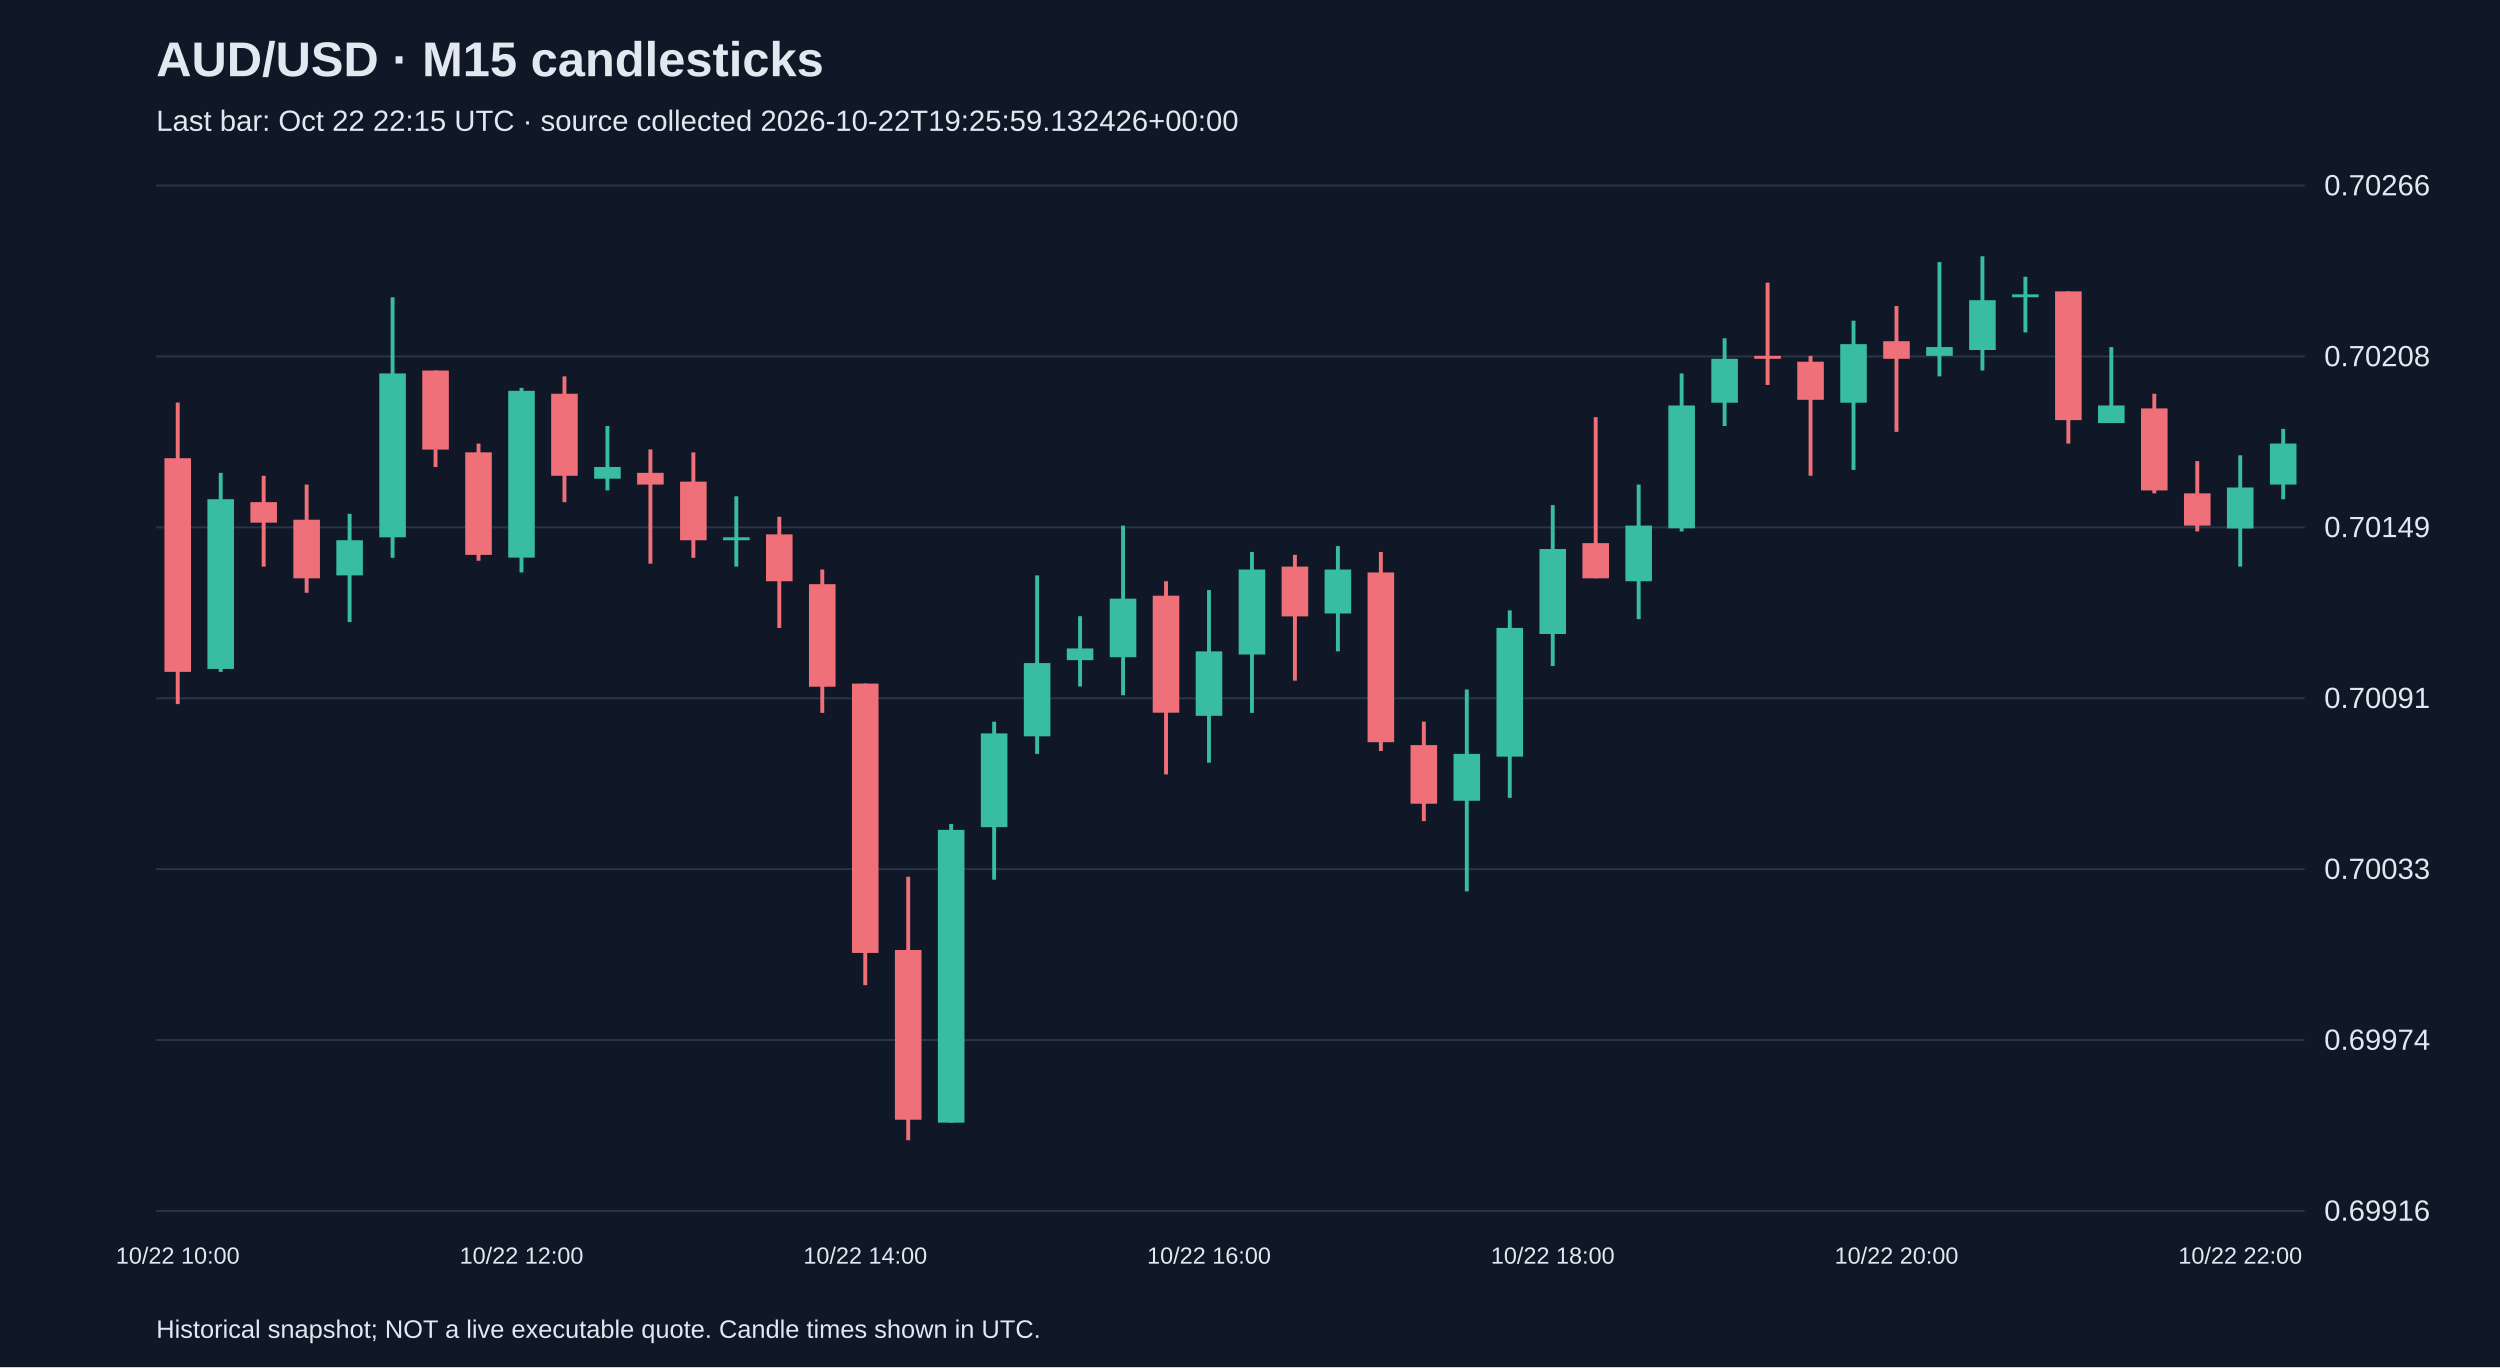
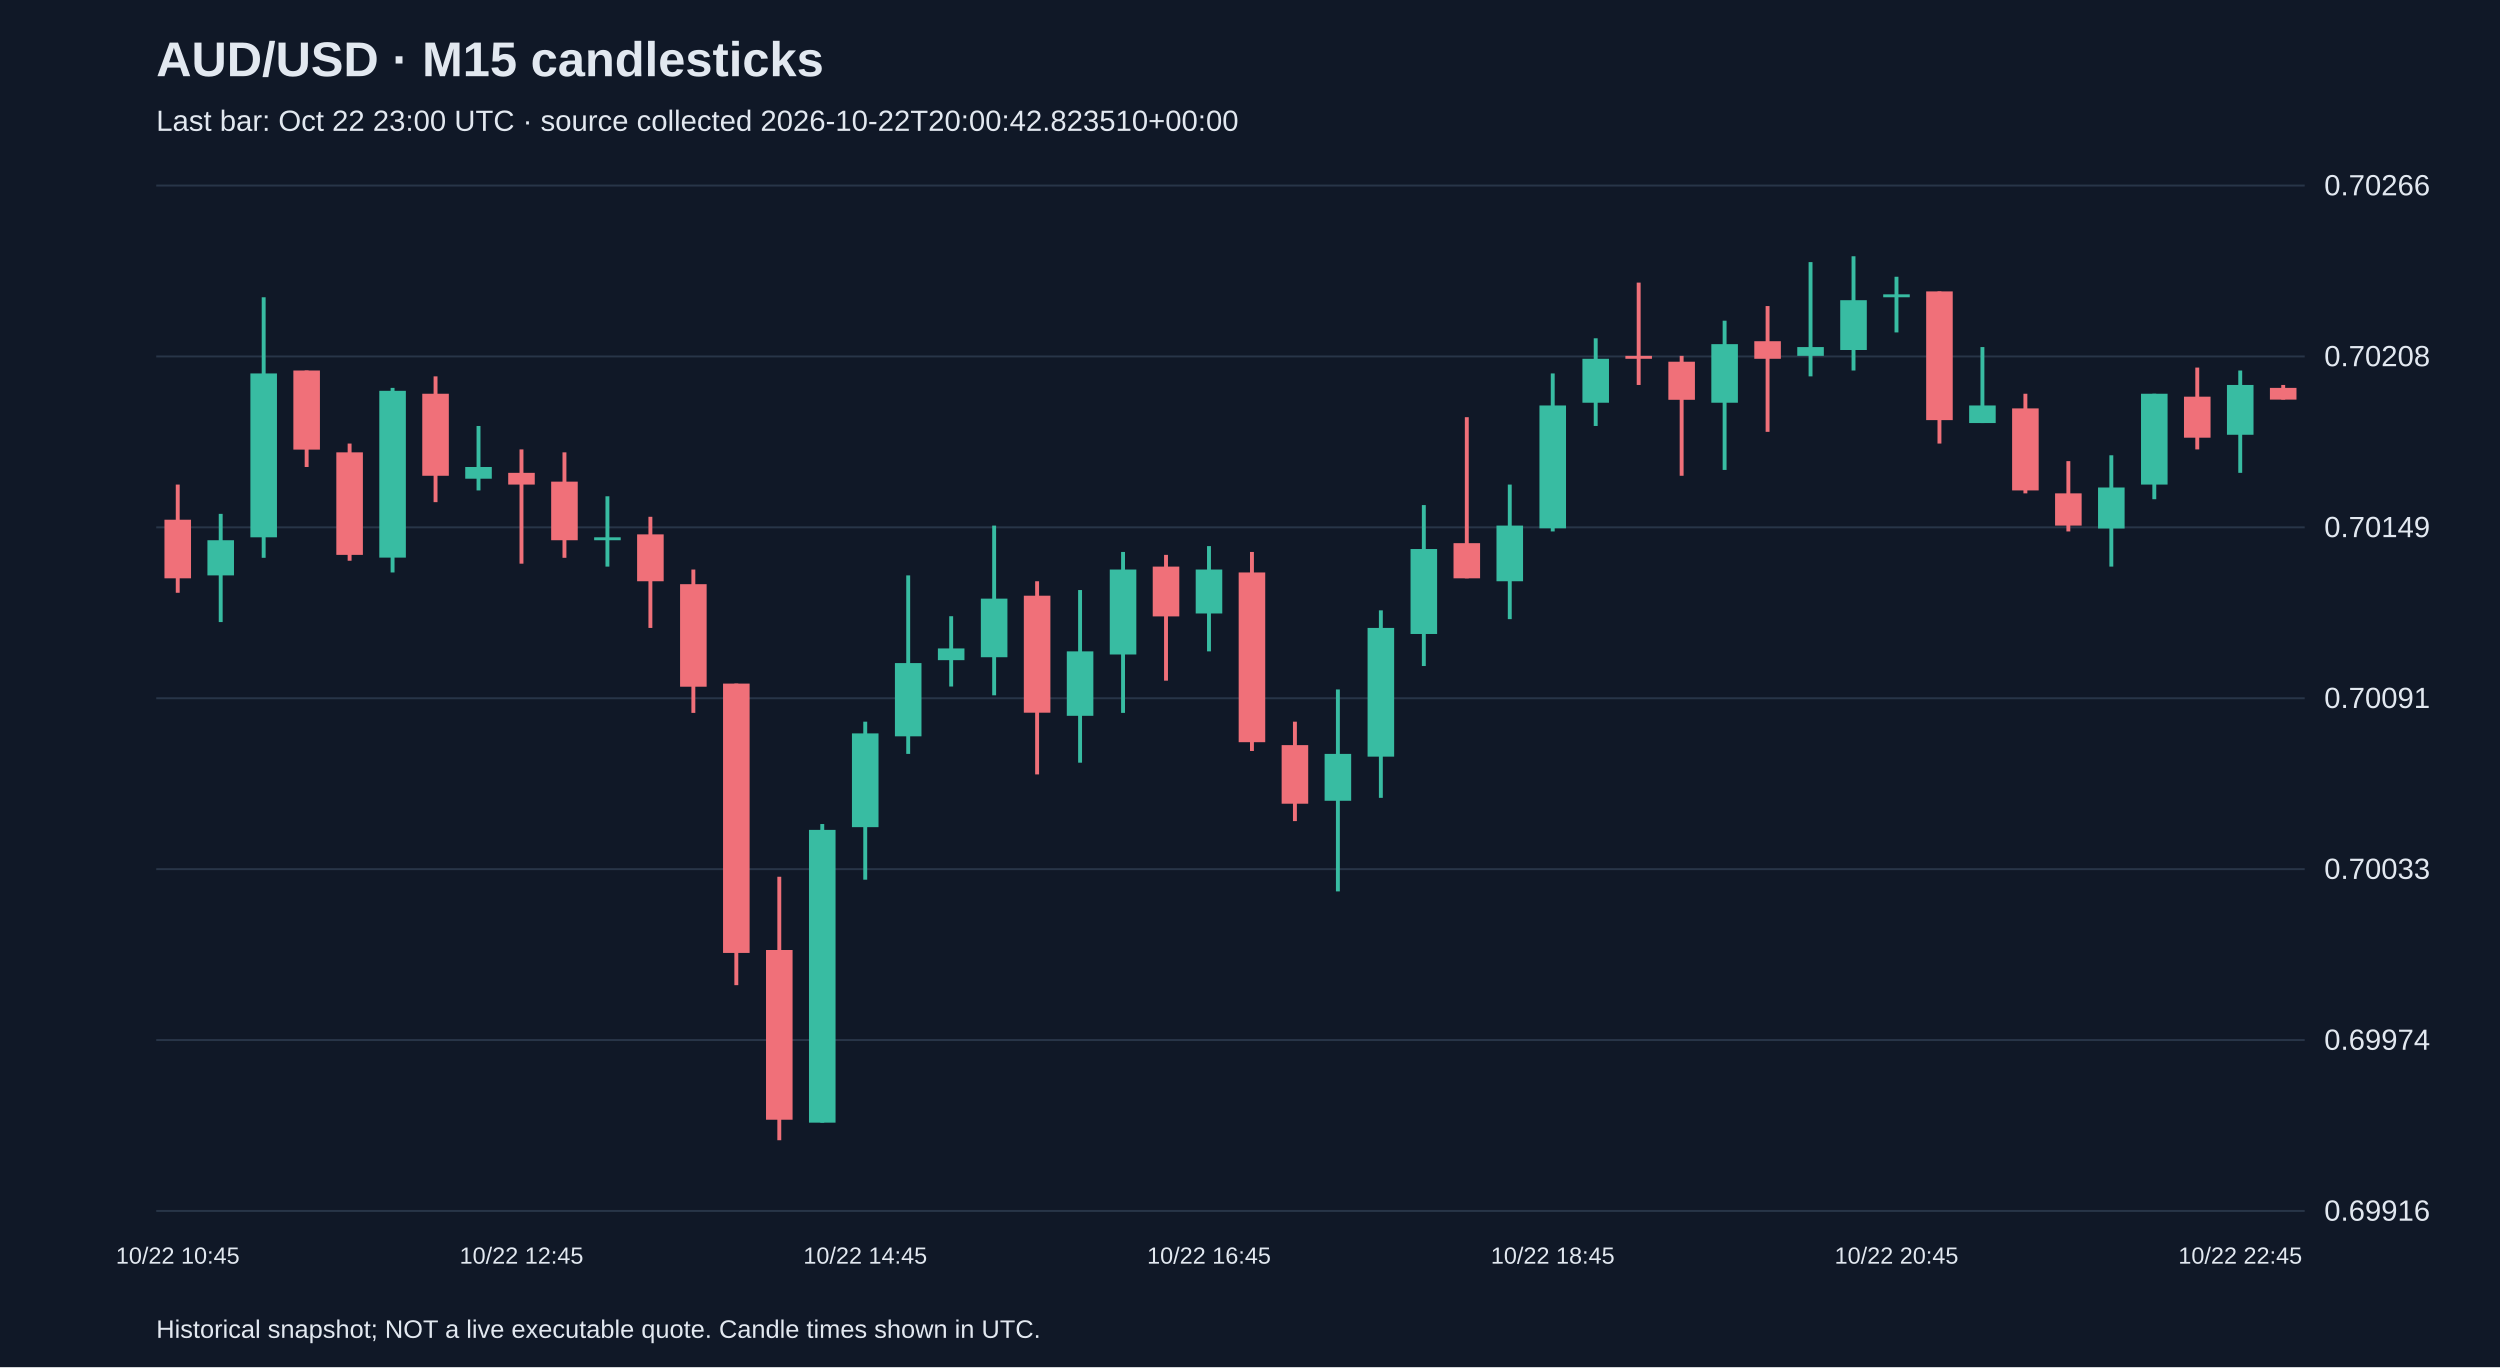
<svg xmlns="http://www.w3.org/2000/svg" viewBox="0 0 1280 700">
  <rect width="100%" height="100%" fill="#101827" />
  <style>text{font-family:Arial,sans-serif;fill:#e2e8f0}</style>
  <text x="80" y="39" font-size="25" font-weight="bold">AUD/USD · M15 candlesticks</text>
-   <text x="80" y="67" font-size="15" fill="#a6b1c5">Last bar: Oct 22 22:15 UTC · source collected 2026-10-22T19:25:59.132426+00:00</text>
+   <text x="80" y="67" font-size="15" fill="#a6b1c5">Last bar: Oct 22 23:00 UTC · source collected 2026-10-22T20:00:42.823510+00:00</text>
  <line x1="80" y1="620.0" x2="1180" y2="620.0" stroke="#283548" />
  <text x="1190" y="625.0" font-size="15">0.69916</text>
  <line x1="80" y1="532.5" x2="1180" y2="532.5" stroke="#283548" />
  <text x="1190" y="537.5" font-size="15">0.69974</text>
  <line x1="80" y1="445.0" x2="1180" y2="445.0" stroke="#283548" />
  <text x="1190" y="450.0" font-size="15">0.70033</text>
  <line x1="80" y1="357.5" x2="1180" y2="357.5" stroke="#283548" />
  <text x="1190" y="362.5" font-size="15">0.70091</text>
  <line x1="80" y1="270.0" x2="1180" y2="270.0" stroke="#283548" />
  <text x="1190" y="275.0" font-size="15">0.70149</text>
  <line x1="80" y1="182.5" x2="1180" y2="182.5" stroke="#283548" />
  <text x="1190" y="187.5" font-size="15">0.70208</text>
  <line x1="80" y1="95.0" x2="1180" y2="95.0" stroke="#283548" />
  <text x="1190" y="100.0" font-size="15">0.70266</text>
-   <line x1="91.0" y1="206.1" x2="91.0" y2="360.5" stroke="#f07079" stroke-width="2" />
-   <rect x="84.2" y="234.6" width="13.6" height="109.4" fill="#f07079" />
-   <text x="91.0" y="647" text-anchor="middle" font-size="12">10/22 10:00</text>
-   <line x1="113.0" y1="242.1" x2="113.0" y2="344.0" stroke="#38bca2" stroke-width="2" />
-   <rect x="106.2" y="255.6" width="13.6" height="86.9" fill="#38bca2" />
-   <line x1="135.0" y1="243.6" x2="135.0" y2="290.1" stroke="#f07079" stroke-width="2" />
-   <rect x="128.2" y="257.1" width="13.6" height="10.5" fill="#f07079" />
-   <line x1="157.0" y1="248.1" x2="157.0" y2="303.5" stroke="#f07079" stroke-width="2" />
-   <rect x="150.2" y="266.1" width="13.6" height="30.0" fill="#f07079" />
-   <line x1="179.0" y1="263.1" x2="179.0" y2="318.5" stroke="#38bca2" stroke-width="2" />
-   <rect x="172.2" y="276.6" width="13.6" height="18.0" fill="#38bca2" />
-   <line x1="201.0" y1="152.2" x2="201.0" y2="285.6" stroke="#38bca2" stroke-width="2" />
-   <rect x="194.2" y="191.2" width="13.6" height="83.9" fill="#38bca2" />
-   <line x1="223.0" y1="189.7" x2="223.0" y2="239.1" stroke="#f07079" stroke-width="2" />
-   <rect x="216.2" y="189.7" width="13.6" height="40.5" fill="#f07079" />
-   <line x1="245.0" y1="227.1" x2="245.0" y2="287.1" stroke="#f07079" stroke-width="2" />
-   <rect x="238.2" y="231.6" width="13.6" height="52.5" fill="#f07079" />
-   <line x1="267.0" y1="198.6" x2="267.0" y2="293.1" stroke="#38bca2" stroke-width="2" />
-   <rect x="260.2" y="200.1" width="13.6" height="85.4" fill="#38bca2" />
-   <text x="267.0" y="647" text-anchor="middle" font-size="12">10/22 12:00</text>
-   <line x1="289.0" y1="192.7" x2="289.0" y2="257.1" stroke="#f07079" stroke-width="2" />
-   <rect x="282.2" y="201.6" width="13.6" height="42.0" fill="#f07079" />
-   <line x1="311.0" y1="218.1" x2="311.0" y2="251.1" stroke="#38bca2" stroke-width="2" />
-   <rect x="304.2" y="239.1" width="13.6" height="6.0" fill="#38bca2" />
-   <line x1="333.0" y1="230.1" x2="333.0" y2="288.6" stroke="#f07079" stroke-width="2" />
-   <rect x="326.2" y="242.1" width="13.6" height="6.0" fill="#f07079" />
-   <line x1="355.0" y1="231.6" x2="355.0" y2="285.6" stroke="#f07079" stroke-width="2" />
-   <rect x="348.2" y="246.6" width="13.6" height="30.0" fill="#f07079" />
-   <line x1="377.0" y1="254.1" x2="377.0" y2="290.1" stroke="#38bca2" stroke-width="2" />
-   <rect x="370.2" y="275.1" width="13.6" height="1.5" fill="#38bca2" />
-   <line x1="399.0" y1="264.6" x2="399.0" y2="321.5" stroke="#f07079" stroke-width="2" />
-   <rect x="392.2" y="273.6" width="13.6" height="24.0" fill="#f07079" />
-   <line x1="421.0" y1="291.6" x2="421.0" y2="365.0" stroke="#f07079" stroke-width="2" />
-   <rect x="414.2" y="299.1" width="13.6" height="52.5" fill="#f07079" />
-   <line x1="443.0" y1="350.0" x2="443.0" y2="504.4" stroke="#f07079" stroke-width="2" />
-   <rect x="436.2" y="350.0" width="13.6" height="137.9" fill="#f07079" />
-   <text x="443.0" y="647" text-anchor="middle" font-size="12">10/22 14:00</text>
-   <line x1="465.0" y1="448.9" x2="465.0" y2="583.8" stroke="#f07079" stroke-width="2" />
-   <rect x="458.2" y="486.4" width="13.6" height="86.9" fill="#f07079" />
-   <line x1="487.0" y1="421.9" x2="487.0" y2="574.8" stroke="#38bca2" stroke-width="2" />
-   <rect x="480.2" y="424.9" width="13.6" height="149.9" fill="#38bca2" />
-   <line x1="509.0" y1="369.5" x2="509.0" y2="450.4" stroke="#38bca2" stroke-width="2" />
-   <rect x="502.2" y="375.5" width="13.6" height="48.0" fill="#38bca2" />
-   <line x1="531.0" y1="294.6" x2="531.0" y2="386.0" stroke="#38bca2" stroke-width="2" />
-   <rect x="524.2" y="339.5" width="13.6" height="37.5" fill="#38bca2" />
-   <line x1="553.0" y1="315.5" x2="553.0" y2="351.5" stroke="#38bca2" stroke-width="2" />
-   <rect x="546.2" y="332.0" width="13.6" height="6.0" fill="#38bca2" />
-   <line x1="575.0" y1="269.1" x2="575.0" y2="356.0" stroke="#38bca2" stroke-width="2" />
-   <rect x="568.2" y="306.5" width="13.6" height="30.0" fill="#38bca2" />
-   <line x1="597.0" y1="297.6" x2="597.0" y2="396.5" stroke="#f07079" stroke-width="2" />
-   <rect x="590.2" y="305.0" width="13.6" height="59.9" fill="#f07079" />
-   <line x1="619.0" y1="302.1" x2="619.0" y2="390.5" stroke="#38bca2" stroke-width="2" />
-   <rect x="612.2" y="333.5" width="13.6" height="33.0" fill="#38bca2" />
-   <text x="619.0" y="647" text-anchor="middle" font-size="12">10/22 16:00</text>
-   <line x1="641.0" y1="282.6" x2="641.0" y2="365.0" stroke="#38bca2" stroke-width="2" />
-   <rect x="634.2" y="291.6" width="13.6" height="43.5" fill="#38bca2" />
-   <line x1="663.0" y1="284.1" x2="663.0" y2="348.5" stroke="#f07079" stroke-width="2" />
-   <rect x="656.2" y="290.1" width="13.6" height="25.5" fill="#f07079" />
-   <line x1="685.0" y1="279.6" x2="685.0" y2="333.5" stroke="#38bca2" stroke-width="2" />
-   <rect x="678.2" y="291.6" width="13.6" height="22.5" fill="#38bca2" />
-   <line x1="707.0" y1="282.6" x2="707.0" y2="384.5" stroke="#f07079" stroke-width="2" />
-   <rect x="700.2" y="293.1" width="13.6" height="86.9" fill="#f07079" />
-   <line x1="729.0" y1="369.5" x2="729.0" y2="420.4" stroke="#f07079" stroke-width="2" />
-   <rect x="722.2" y="381.5" width="13.6" height="30.0" fill="#f07079" />
-   <line x1="751.0" y1="353.0" x2="751.0" y2="456.4" stroke="#38bca2" stroke-width="2" />
-   <rect x="744.2" y="386.0" width="13.6" height="24.0" fill="#38bca2" />
-   <line x1="773.0" y1="312.5" x2="773.0" y2="408.5" stroke="#38bca2" stroke-width="2" />
-   <rect x="766.2" y="321.5" width="13.6" height="65.9" fill="#38bca2" />
-   <line x1="795.0" y1="258.6" x2="795.0" y2="341.0" stroke="#38bca2" stroke-width="2" />
-   <rect x="788.2" y="281.1" width="13.6" height="43.5" fill="#38bca2" />
-   <text x="795.0" y="647" text-anchor="middle" font-size="12">10/22 18:00</text>
-   <line x1="817.0" y1="213.6" x2="817.0" y2="296.1" stroke="#f07079" stroke-width="2" />
-   <rect x="810.2" y="278.1" width="13.6" height="18.0" fill="#f07079" />
-   <line x1="839.0" y1="248.1" x2="839.0" y2="317.0" stroke="#38bca2" stroke-width="2" />
-   <rect x="832.2" y="269.1" width="13.6" height="28.5" fill="#38bca2" />
-   <line x1="861.0" y1="191.2" x2="861.0" y2="272.1" stroke="#38bca2" stroke-width="2" />
-   <rect x="854.2" y="207.6" width="13.6" height="62.9" fill="#38bca2" />
-   <line x1="883.0" y1="173.2" x2="883.0" y2="218.1" stroke="#38bca2" stroke-width="2" />
-   <rect x="876.2" y="183.7" width="13.6" height="22.5" fill="#38bca2" />
-   <line x1="905.0" y1="144.7" x2="905.0" y2="197.1" stroke="#f07079" stroke-width="2" />
-   <rect x="898.2" y="182.2" width="13.6" height="1.5" fill="#f07079" />
-   <line x1="927.0" y1="182.2" x2="927.0" y2="243.6" stroke="#f07079" stroke-width="2" />
-   <rect x="920.2" y="185.2" width="13.6" height="19.5" fill="#f07079" />
-   <line x1="949.0" y1="164.2" x2="949.0" y2="240.6" stroke="#38bca2" stroke-width="2" />
-   <rect x="942.2" y="176.2" width="13.6" height="30.0" fill="#38bca2" />
-   <line x1="971.0" y1="156.7" x2="971.0" y2="221.1" stroke="#f07079" stroke-width="2" />
-   <rect x="964.2" y="174.7" width="13.6" height="9.0" fill="#f07079" />
-   <text x="971.0" y="647" text-anchor="middle" font-size="12">10/22 20:00</text>
-   <line x1="993.0" y1="134.2" x2="993.0" y2="192.7" stroke="#38bca2" stroke-width="2" />
-   <rect x="986.2" y="177.7" width="13.6" height="4.5" fill="#38bca2" />
-   <line x1="1015.0" y1="131.2" x2="1015.0" y2="189.7" stroke="#38bca2" stroke-width="2" />
-   <rect x="1008.2" y="153.7" width="13.6" height="25.5" fill="#38bca2" />
-   <line x1="1037.0" y1="141.7" x2="1037.0" y2="170.2" stroke="#38bca2" stroke-width="2" />
-   <rect x="1030.2" y="150.7" width="13.6" height="1.5" fill="#38bca2" />
-   <line x1="1059.0" y1="149.2" x2="1059.0" y2="227.1" stroke="#f07079" stroke-width="2" />
-   <rect x="1052.2" y="149.2" width="13.6" height="65.9" fill="#f07079" />
-   <line x1="1081.0" y1="177.7" x2="1081.0" y2="216.6" stroke="#38bca2" stroke-width="2" />
-   <rect x="1074.2" y="207.6" width="13.6" height="9.0" fill="#38bca2" />
-   <line x1="1103.0" y1="201.6" x2="1103.0" y2="252.6" stroke="#f07079" stroke-width="2" />
-   <rect x="1096.2" y="209.1" width="13.6" height="42.0" fill="#f07079" />
-   <line x1="1125.0" y1="236.1" x2="1125.0" y2="272.1" stroke="#f07079" stroke-width="2" />
-   <rect x="1118.2" y="252.6" width="13.6" height="16.5" fill="#f07079" />
-   <line x1="1147.0" y1="233.1" x2="1147.0" y2="290.1" stroke="#38bca2" stroke-width="2" />
-   <rect x="1140.2" y="249.6" width="13.6" height="21.0" fill="#38bca2" />
-   <text x="1147.0" y="647" text-anchor="middle" font-size="12">10/22 22:00</text>
-   <line x1="1169.0" y1="219.6" x2="1169.0" y2="255.6" stroke="#38bca2" stroke-width="2" />
-   <rect x="1162.2" y="227.1" width="13.6" height="21.0" fill="#38bca2" />
+   <line x1="91.0" y1="248.1" x2="91.0" y2="303.5" stroke="#f07079" stroke-width="2" />
+   <rect x="84.2" y="266.1" width="13.6" height="30.0" fill="#f07079" />
+   <text x="91.0" y="647" text-anchor="middle" font-size="12">10/22 10:45</text>
+   <line x1="113.0" y1="263.1" x2="113.0" y2="318.5" stroke="#38bca2" stroke-width="2" />
+   <rect x="106.2" y="276.6" width="13.6" height="18.0" fill="#38bca2" />
+   <line x1="135.0" y1="152.2" x2="135.0" y2="285.6" stroke="#38bca2" stroke-width="2" />
+   <rect x="128.2" y="191.2" width="13.6" height="83.9" fill="#38bca2" />
+   <line x1="157.0" y1="189.7" x2="157.0" y2="239.1" stroke="#f07079" stroke-width="2" />
+   <rect x="150.2" y="189.7" width="13.6" height="40.5" fill="#f07079" />
+   <line x1="179.0" y1="227.1" x2="179.0" y2="287.1" stroke="#f07079" stroke-width="2" />
+   <rect x="172.2" y="231.6" width="13.6" height="52.5" fill="#f07079" />
+   <line x1="201.0" y1="198.6" x2="201.0" y2="293.1" stroke="#38bca2" stroke-width="2" />
+   <rect x="194.2" y="200.1" width="13.6" height="85.4" fill="#38bca2" />
+   <line x1="223.0" y1="192.7" x2="223.0" y2="257.1" stroke="#f07079" stroke-width="2" />
+   <rect x="216.2" y="201.6" width="13.6" height="42.0" fill="#f07079" />
+   <line x1="245.0" y1="218.1" x2="245.0" y2="251.1" stroke="#38bca2" stroke-width="2" />
+   <rect x="238.2" y="239.1" width="13.6" height="6.0" fill="#38bca2" />
+   <line x1="267.0" y1="230.1" x2="267.0" y2="288.6" stroke="#f07079" stroke-width="2" />
+   <rect x="260.2" y="242.1" width="13.6" height="6.0" fill="#f07079" />
+   <text x="267.0" y="647" text-anchor="middle" font-size="12">10/22 12:45</text>
+   <line x1="289.0" y1="231.6" x2="289.0" y2="285.6" stroke="#f07079" stroke-width="2" />
+   <rect x="282.2" y="246.6" width="13.6" height="30.0" fill="#f07079" />
+   <line x1="311.0" y1="254.1" x2="311.0" y2="290.1" stroke="#38bca2" stroke-width="2" />
+   <rect x="304.2" y="275.1" width="13.6" height="1.5" fill="#38bca2" />
+   <line x1="333.0" y1="264.6" x2="333.0" y2="321.5" stroke="#f07079" stroke-width="2" />
+   <rect x="326.2" y="273.6" width="13.6" height="24.0" fill="#f07079" />
+   <line x1="355.0" y1="291.6" x2="355.0" y2="365.0" stroke="#f07079" stroke-width="2" />
+   <rect x="348.2" y="299.1" width="13.6" height="52.5" fill="#f07079" />
+   <line x1="377.0" y1="350.0" x2="377.0" y2="504.4" stroke="#f07079" stroke-width="2" />
+   <rect x="370.2" y="350.0" width="13.6" height="137.9" fill="#f07079" />
+   <line x1="399.0" y1="448.9" x2="399.0" y2="583.8" stroke="#f07079" stroke-width="2" />
+   <rect x="392.2" y="486.4" width="13.6" height="86.9" fill="#f07079" />
+   <line x1="421.0" y1="421.9" x2="421.0" y2="574.8" stroke="#38bca2" stroke-width="2" />
+   <rect x="414.2" y="424.9" width="13.6" height="149.9" fill="#38bca2" />
+   <line x1="443.0" y1="369.5" x2="443.0" y2="450.4" stroke="#38bca2" stroke-width="2" />
+   <rect x="436.2" y="375.5" width="13.6" height="48.0" fill="#38bca2" />
+   <text x="443.0" y="647" text-anchor="middle" font-size="12">10/22 14:45</text>
+   <line x1="465.0" y1="294.6" x2="465.0" y2="386.0" stroke="#38bca2" stroke-width="2" />
+   <rect x="458.2" y="339.5" width="13.6" height="37.5" fill="#38bca2" />
+   <line x1="487.0" y1="315.5" x2="487.0" y2="351.5" stroke="#38bca2" stroke-width="2" />
+   <rect x="480.2" y="332.0" width="13.6" height="6.0" fill="#38bca2" />
+   <line x1="509.0" y1="269.1" x2="509.0" y2="356.0" stroke="#38bca2" stroke-width="2" />
+   <rect x="502.2" y="306.5" width="13.6" height="30.0" fill="#38bca2" />
+   <line x1="531.0" y1="297.6" x2="531.0" y2="396.5" stroke="#f07079" stroke-width="2" />
+   <rect x="524.2" y="305.0" width="13.6" height="59.9" fill="#f07079" />
+   <line x1="553.0" y1="302.1" x2="553.0" y2="390.5" stroke="#38bca2" stroke-width="2" />
+   <rect x="546.2" y="333.5" width="13.6" height="33.0" fill="#38bca2" />
+   <line x1="575.0" y1="282.6" x2="575.0" y2="365.0" stroke="#38bca2" stroke-width="2" />
+   <rect x="568.2" y="291.6" width="13.6" height="43.5" fill="#38bca2" />
+   <line x1="597.0" y1="284.1" x2="597.0" y2="348.5" stroke="#f07079" stroke-width="2" />
+   <rect x="590.2" y="290.1" width="13.6" height="25.5" fill="#f07079" />
+   <line x1="619.0" y1="279.6" x2="619.0" y2="333.5" stroke="#38bca2" stroke-width="2" />
+   <rect x="612.2" y="291.6" width="13.6" height="22.5" fill="#38bca2" />
+   <text x="619.0" y="647" text-anchor="middle" font-size="12">10/22 16:45</text>
+   <line x1="641.0" y1="282.6" x2="641.0" y2="384.5" stroke="#f07079" stroke-width="2" />
+   <rect x="634.2" y="293.1" width="13.6" height="86.9" fill="#f07079" />
+   <line x1="663.0" y1="369.5" x2="663.0" y2="420.4" stroke="#f07079" stroke-width="2" />
+   <rect x="656.2" y="381.5" width="13.6" height="30.0" fill="#f07079" />
+   <line x1="685.0" y1="353.0" x2="685.0" y2="456.4" stroke="#38bca2" stroke-width="2" />
+   <rect x="678.2" y="386.0" width="13.6" height="24.0" fill="#38bca2" />
+   <line x1="707.0" y1="312.5" x2="707.0" y2="408.5" stroke="#38bca2" stroke-width="2" />
+   <rect x="700.2" y="321.5" width="13.6" height="65.9" fill="#38bca2" />
+   <line x1="729.0" y1="258.6" x2="729.0" y2="341.0" stroke="#38bca2" stroke-width="2" />
+   <rect x="722.2" y="281.1" width="13.6" height="43.5" fill="#38bca2" />
+   <line x1="751.0" y1="213.6" x2="751.0" y2="296.1" stroke="#f07079" stroke-width="2" />
+   <rect x="744.2" y="278.1" width="13.6" height="18.0" fill="#f07079" />
+   <line x1="773.0" y1="248.1" x2="773.0" y2="317.0" stroke="#38bca2" stroke-width="2" />
+   <rect x="766.2" y="269.1" width="13.6" height="28.5" fill="#38bca2" />
+   <line x1="795.0" y1="191.2" x2="795.0" y2="272.1" stroke="#38bca2" stroke-width="2" />
+   <rect x="788.2" y="207.6" width="13.6" height="62.9" fill="#38bca2" />
+   <text x="795.0" y="647" text-anchor="middle" font-size="12">10/22 18:45</text>
+   <line x1="817.0" y1="173.2" x2="817.0" y2="218.1" stroke="#38bca2" stroke-width="2" />
+   <rect x="810.2" y="183.7" width="13.6" height="22.5" fill="#38bca2" />
+   <line x1="839.0" y1="144.7" x2="839.0" y2="197.1" stroke="#f07079" stroke-width="2" />
+   <rect x="832.2" y="182.2" width="13.6" height="1.5" fill="#f07079" />
+   <line x1="861.0" y1="182.2" x2="861.0" y2="243.6" stroke="#f07079" stroke-width="2" />
+   <rect x="854.2" y="185.2" width="13.6" height="19.5" fill="#f07079" />
+   <line x1="883.0" y1="164.2" x2="883.0" y2="240.6" stroke="#38bca2" stroke-width="2" />
+   <rect x="876.2" y="176.2" width="13.6" height="30.0" fill="#38bca2" />
+   <line x1="905.0" y1="156.7" x2="905.0" y2="221.1" stroke="#f07079" stroke-width="2" />
+   <rect x="898.2" y="174.7" width="13.6" height="9.0" fill="#f07079" />
+   <line x1="927.0" y1="134.2" x2="927.0" y2="192.7" stroke="#38bca2" stroke-width="2" />
+   <rect x="920.2" y="177.7" width="13.6" height="4.5" fill="#38bca2" />
+   <line x1="949.0" y1="131.2" x2="949.0" y2="189.7" stroke="#38bca2" stroke-width="2" />
+   <rect x="942.2" y="153.7" width="13.6" height="25.5" fill="#38bca2" />
+   <line x1="971.0" y1="141.7" x2="971.0" y2="170.2" stroke="#38bca2" stroke-width="2" />
+   <rect x="964.2" y="150.7" width="13.6" height="1.5" fill="#38bca2" />
+   <text x="971.0" y="647" text-anchor="middle" font-size="12">10/22 20:45</text>
+   <line x1="993.0" y1="149.2" x2="993.0" y2="227.1" stroke="#f07079" stroke-width="2" />
+   <rect x="986.2" y="149.2" width="13.6" height="65.9" fill="#f07079" />
+   <line x1="1015.0" y1="177.7" x2="1015.0" y2="216.6" stroke="#38bca2" stroke-width="2" />
+   <rect x="1008.2" y="207.6" width="13.6" height="9.0" fill="#38bca2" />
+   <line x1="1037.0" y1="201.6" x2="1037.0" y2="252.6" stroke="#f07079" stroke-width="2" />
+   <rect x="1030.2" y="209.1" width="13.6" height="42.0" fill="#f07079" />
+   <line x1="1059.0" y1="236.1" x2="1059.0" y2="272.1" stroke="#f07079" stroke-width="2" />
+   <rect x="1052.2" y="252.6" width="13.6" height="16.5" fill="#f07079" />
+   <line x1="1081.0" y1="233.1" x2="1081.0" y2="290.1" stroke="#38bca2" stroke-width="2" />
+   <rect x="1074.2" y="249.6" width="13.6" height="21.0" fill="#38bca2" />
+   <line x1="1103.0" y1="201.6" x2="1103.0" y2="255.6" stroke="#38bca2" stroke-width="2" />
+   <rect x="1096.2" y="201.6" width="13.6" height="46.5" fill="#38bca2" />
+   <line x1="1125.0" y1="188.2" x2="1125.0" y2="230.1" stroke="#f07079" stroke-width="2" />
+   <rect x="1118.2" y="203.1" width="13.6" height="21.0" fill="#f07079" />
+   <line x1="1147.0" y1="189.7" x2="1147.0" y2="242.1" stroke="#38bca2" stroke-width="2" />
+   <rect x="1140.2" y="197.1" width="13.6" height="25.5" fill="#38bca2" />
+   <text x="1147.0" y="647" text-anchor="middle" font-size="12">10/22 22:45</text>
+   <line x1="1169.0" y1="197.1" x2="1169.0" y2="204.6" stroke="#f07079" stroke-width="2" />
+   <rect x="1162.2" y="198.6" width="13.6" height="6.0" fill="#f07079" />
  <text x="80" y="685" font-size="13">Historical snapshot; NOT a live executable quote. Candle times shown in UTC.</text>
</svg>
